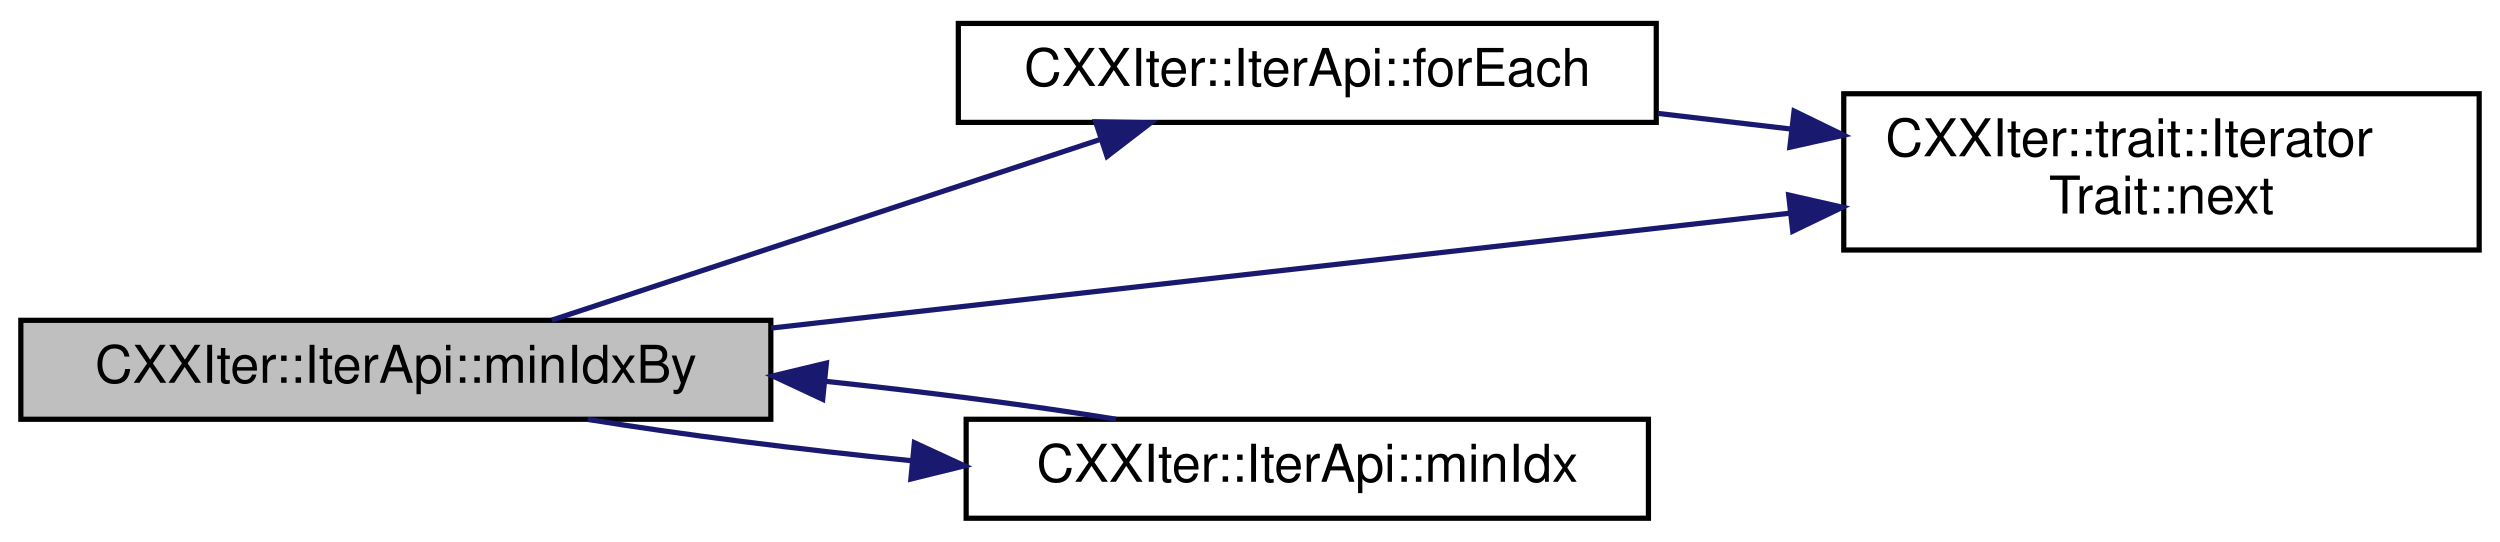
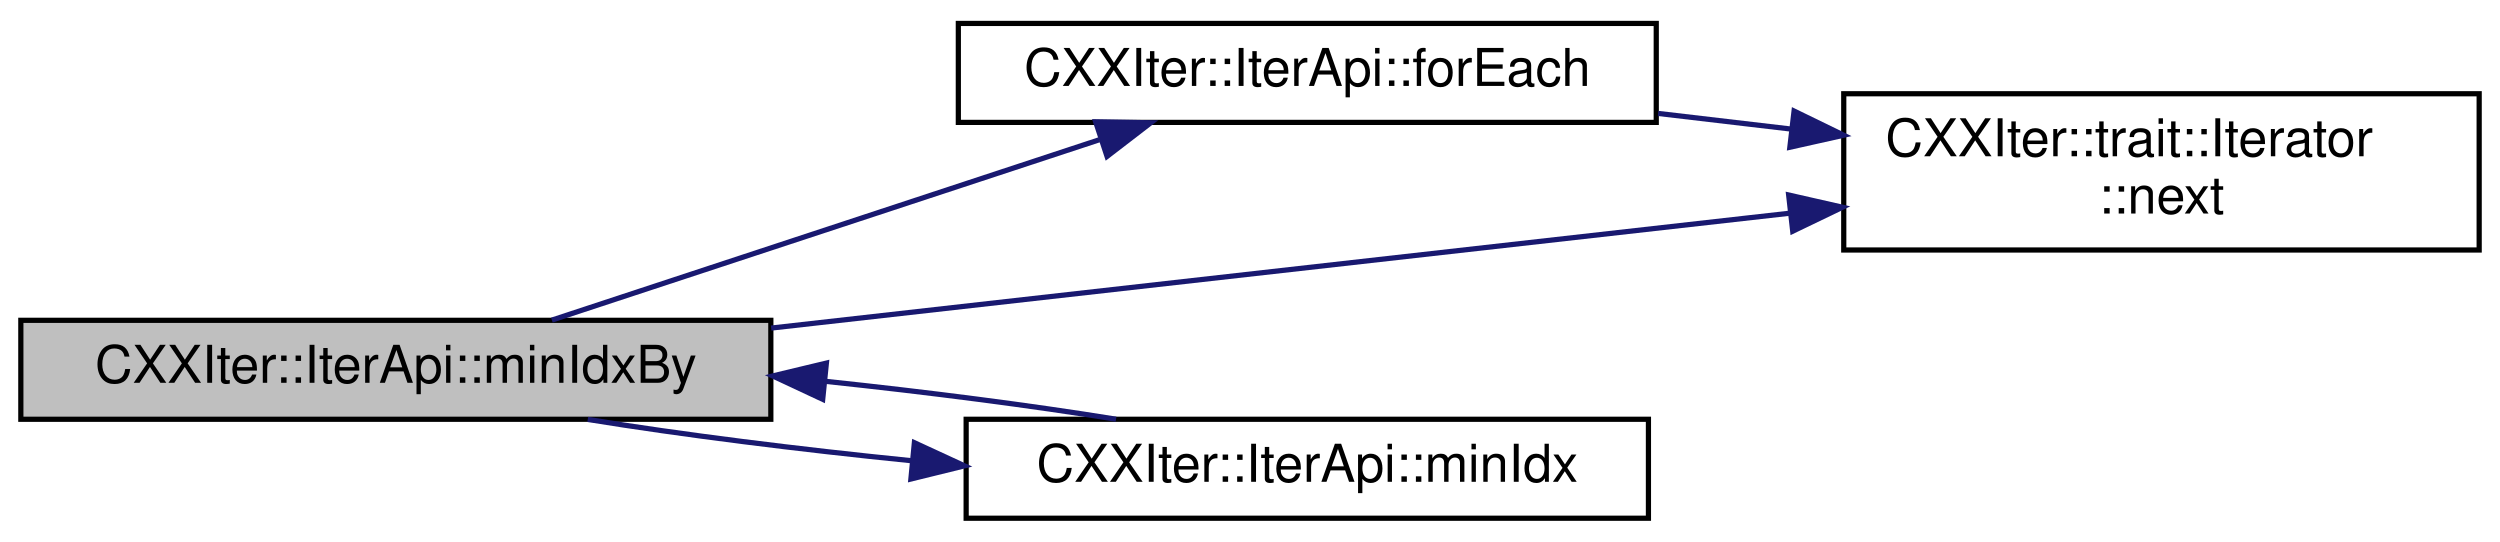
<svg xmlns="http://www.w3.org/2000/svg" xmlns:xlink="http://www.w3.org/1999/xlink" width="480pt" height="104pt" viewBox="0.00 0.00 480.00 104.00">
  <g id="graph0" class="graph" transform="scale(1 1) rotate(0) translate(4 100)">
    <g id="node1" class="node">
      <g id="a_node1">
        <a xlink:title="Consumer that yields the index of the smallest element from this iterator. Comparison of items is don...">
          <polygon fill="#bfbfbf" stroke="black" points="0,-19.5 0,-38.5 144,-38.5 144,-19.5 0,-19.5" />
          <text text-anchor="middle" x="72" y="-26.5" font-family="Helvetica,sans-Serif" font-size="10.00">CXXIter::IterApi::minIdxBy</text>
        </a>
      </g>
    </g>
    <g id="node2" class="node">
      <g id="a_node2">
        <a xlink:href="classCXXIter_1_1IterApi.html#aad1cbb262290264fc2e12d80492ad066" target="_top" xlink:title="Consumer that calls the given function useFn for each of the elements in this iterator.">
          <polygon fill="none" stroke="black" points="180,-76.5 180,-95.5 314,-95.5 314,-76.5 180,-76.5" />
          <text text-anchor="middle" x="247" y="-83.5" font-family="Helvetica,sans-Serif" font-size="10.00">CXXIter::IterApi::forEach</text>
        </a>
      </g>
    </g>
    <g id="edge1" class="edge">
      <path fill="none" stroke="midnightblue" d="M101.96,-38.54C130.77,-48.03 175.18,-62.67 207.07,-73.17" />
      <polygon fill="midnightblue" stroke="midnightblue" points="206.36,-76.62 216.95,-76.43 208.55,-69.97 206.36,-76.62" />
    </g>
    <g id="node3" class="node">
      <g id="a_node3">
-         <a xlink:href="structCXXIter_1_1trait_1_1IteratorTrait.html#a7a3de8ab8551a98a82b82a789b6ee81f" target="_top" xlink:title="Pull one element from the iterator pipeline previous to this pipeline-element.">
+         <a xlink:href="structCXXIter_1_1trait_1_1Iterator.html#ae0ea73d4371db684ce0317ef4f464110" target="_top" xlink:title="Pull one element from the iterator pipeline previous to this pipeline-element.">
          <polygon fill="none" stroke="black" points="350,-52 350,-82 472,-82 472,-52 350,-52" />
          <text text-anchor="start" x="358" y="-70" font-family="Helvetica,sans-Serif" font-size="10.00">CXXIter::trait::Iterator</text>
-           <text text-anchor="middle" x="411" y="-59" font-family="Helvetica,sans-Serif" font-size="10.00">Trait::next</text>
+           <text text-anchor="middle" x="411" y="-59" font-family="Helvetica,sans-Serif" font-size="10.00">::next</text>
        </a>
      </g>
    </g>
    <g id="edge5" class="edge">
      <path fill="none" stroke="midnightblue" d="M144.06,-37.01C201.62,-43.5 282.31,-52.6 339.68,-59.07" />
      <polygon fill="midnightblue" stroke="midnightblue" points="339.42,-62.56 349.75,-60.21 340.2,-55.61 339.42,-62.56" />
    </g>
    <g id="node4" class="node">
      <g id="a_node4">
        <a xlink:href="classCXXIter_1_1IterApi.html#ad191096d655db542272acc7b89f76962" target="_top" xlink:title="Consumer that yields the index of the smallest element within this iterator.">
          <polygon fill="none" stroke="black" points="181.5,-0.5 181.5,-19.5 312.5,-19.5 312.5,-0.5 181.5,-0.5" />
          <text text-anchor="middle" x="247" y="-7.5" font-family="Helvetica,sans-Serif" font-size="10.00">CXXIter::IterApi::minIdx</text>
        </a>
      </g>
    </g>
    <g id="edge3" class="edge">
      <path fill="none" stroke="midnightblue" d="M108.85,-19.47C126.87,-16.55 149.43,-13.71 171.02,-11.54" />
      <polygon fill="midnightblue" stroke="midnightblue" points="171.56,-15 181.18,-10.56 170.89,-8.03 171.56,-15" />
    </g>
    <g id="edge2" class="edge">
      <path fill="none" stroke="midnightblue" d="M314.36,-78.22C322.75,-77.23 331.35,-76.22 339.79,-75.23" />
      <polygon fill="midnightblue" stroke="midnightblue" points="340.46,-78.68 349.99,-74.04 339.65,-71.73 340.46,-78.68" />
    </g>
    <g id="edge4" class="edge">
      <path fill="none" stroke="midnightblue" d="M210.28,-19.51C194.05,-22.14 174.13,-24.71 154.55,-26.78" />
      <polygon fill="midnightblue" stroke="midnightblue" points="153.96,-23.33 144.36,-27.82 154.67,-30.29 153.96,-23.33" />
    </g>
  </g>
</svg>
